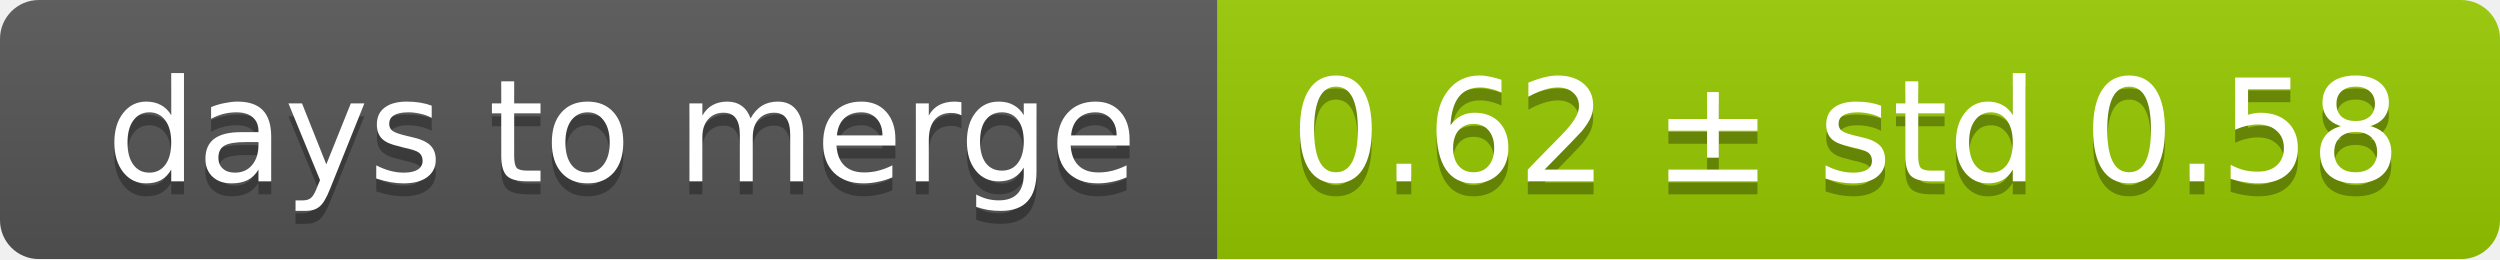
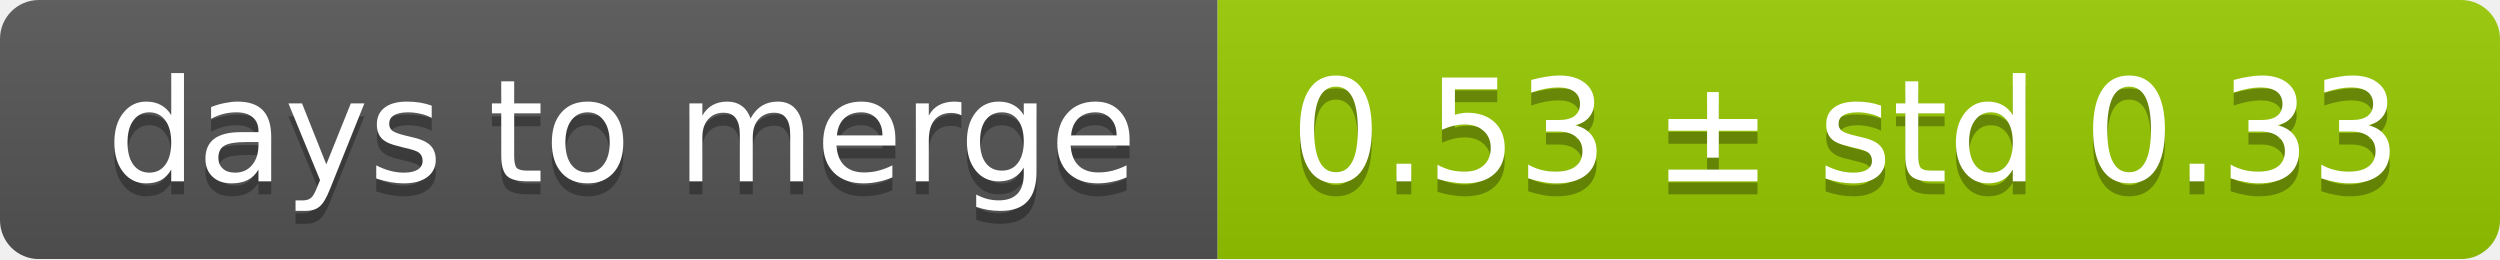
<svg xmlns="http://www.w3.org/2000/svg" width="193" height="20">
  <linearGradient id="smooth" x2="0" y2="100%">
    <stop offset="0" stop-color="#bbb" stop-opacity=".1" />
    <stop offset="1" stop-opacity=".1" />
  </linearGradient>
  <mask id="round">
    <rect width="193" height="20" rx="3" fill="#fff" />
  </mask>
  <g mask="url(#round)">
    <rect width="94" height="20" fill="#555" />
    <rect x="94" width="99" height="20" fill="#97ca00" />
    <rect width="193" height="20" fill="url(#smooth)" />
  </g>
  <g fill="#fff" text-anchor="middle" font-family="DejaVu Sans,Verdana,Geneva,sans-serif" font-size="11">
    <text x="48" y="15" fill="#010101" fill-opacity=".3">days to merge</text>
    <text x="48" y="14">days to merge</text>
-     <text x="142.5" y="15" fill="#010101" fill-opacity=".3">0.62 ± std 0.58</text>
-     <text x="142.5" y="14">0.62 ± std 0.58</text>
+     <text x="142.5" y="15" fill="#010101" fill-opacity=".3">0.53 ± std 0.33</text>
+     <text x="142.5" y="14">0.53 ± std 0.33</text>
  </g>
</svg>
